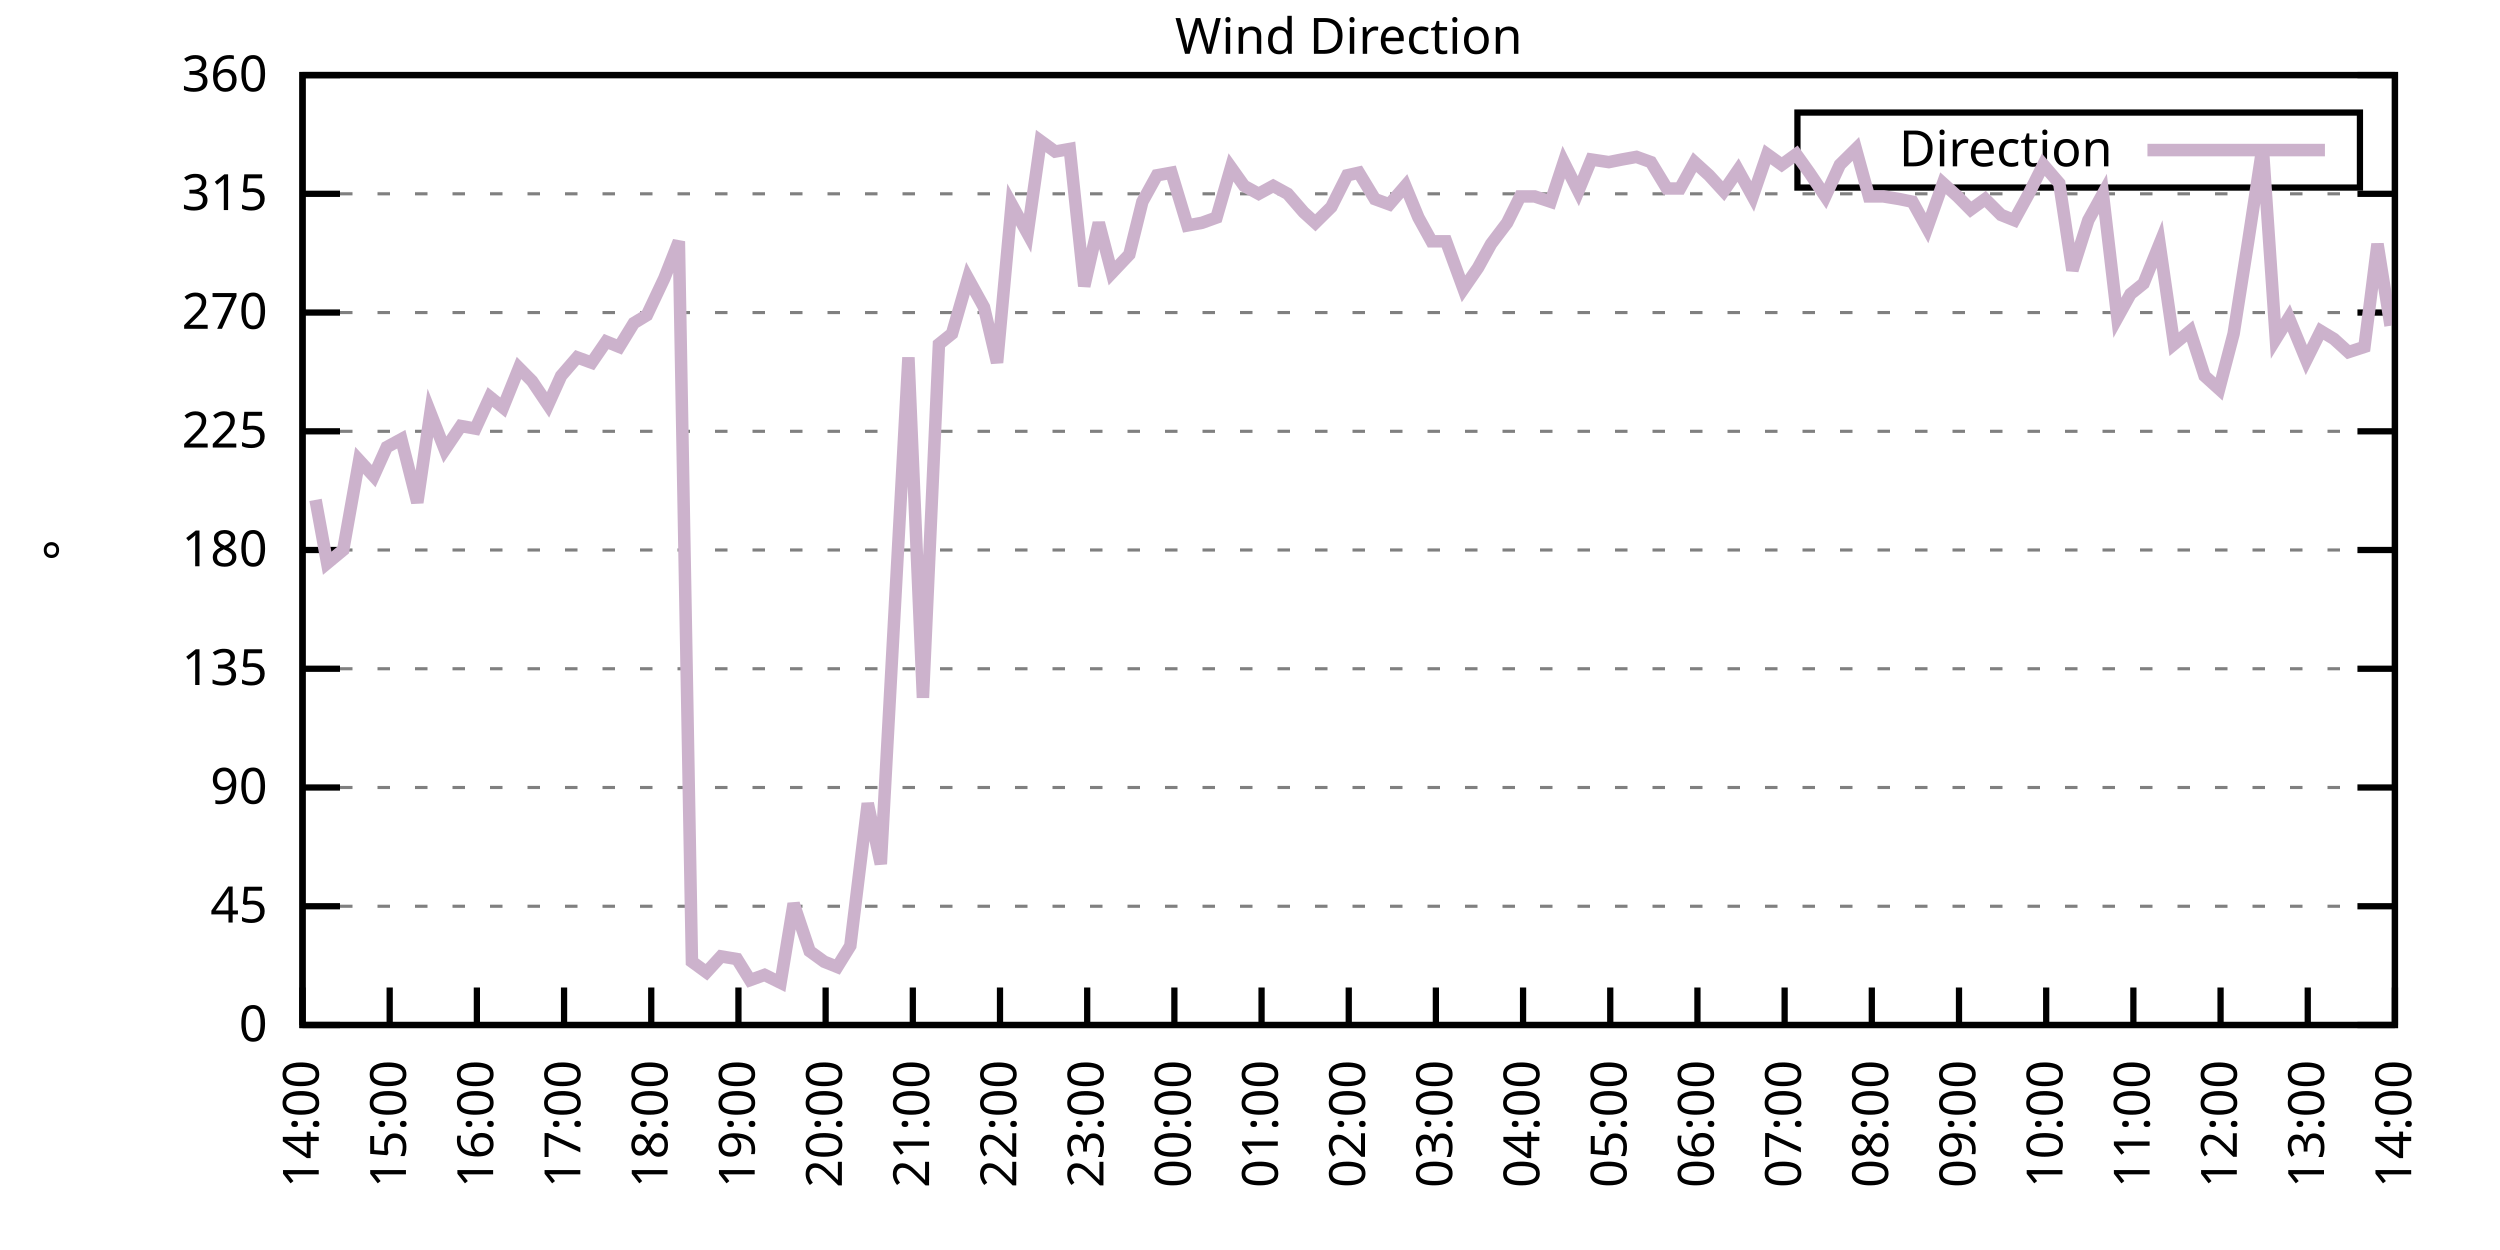
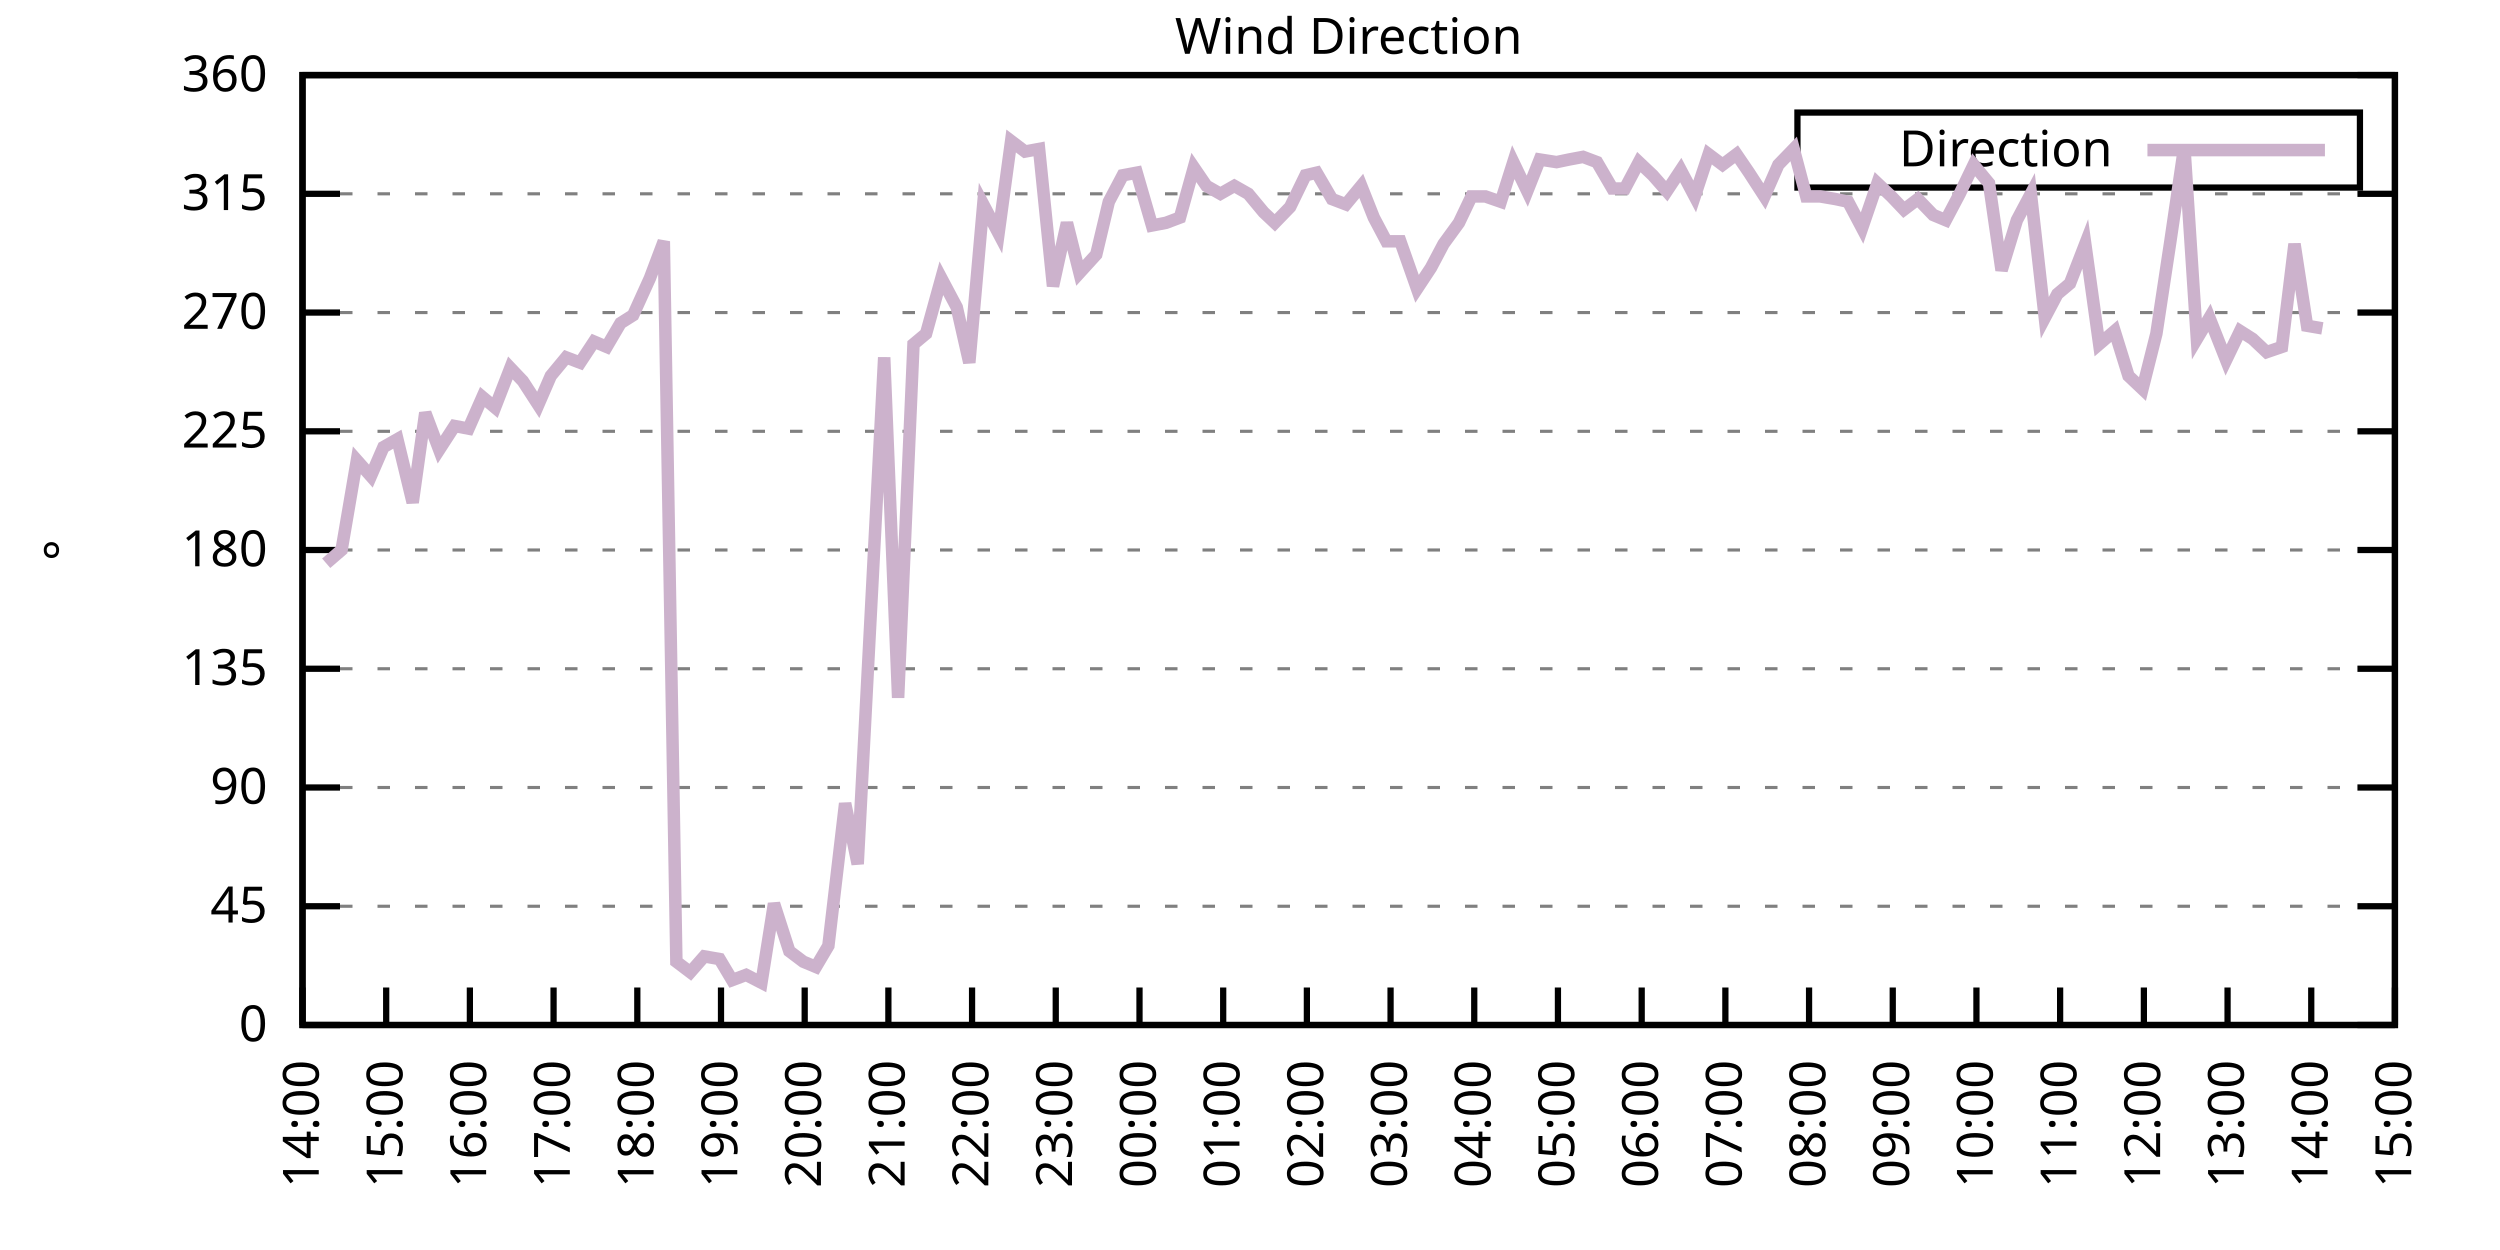
<svg xmlns="http://www.w3.org/2000/svg" xmlns:xlink="http://www.w3.org/1999/xlink" width="400" height="200" viewBox="0 0 400 200">
  <g id="gnuplot_canvas">
    <rect x="0" y="0" width="400" height="200" fill="none" />
    <defs>
      <circle id="gpDot" r="0.5" stroke-width="0.5" stroke="currentColor" />
      <path id="gpPt0" stroke-width="0.333" stroke="currentColor" d="M-1,0 h2 M0,-1 v2" />
      <path id="gpPt1" stroke-width="0.333" stroke="currentColor" d="M-1,-1 L1,1 M1,-1 L-1,1" />
      <path id="gpPt2" stroke-width="0.333" stroke="currentColor" d="M-1,0 L1,0 M0,-1 L0,1 M-1,-1 L1,1 M-1,1 L1,-1" />
      <rect id="gpPt3" stroke-width="0.333" stroke="currentColor" x="-1" y="-1" width="2" height="2" />
      <rect id="gpPt4" stroke-width="0.333" stroke="currentColor" fill="currentColor" x="-1" y="-1" width="2" height="2" />
      <circle id="gpPt5" stroke-width="0.333" stroke="currentColor" cx="0" cy="0" r="1" />
      <use xlink:href="#gpPt5" id="gpPt6" fill="currentColor" stroke="none" />
      <path id="gpPt7" stroke-width="0.333" stroke="currentColor" d="M0,-1.33 L-1.33,0.67 L1.33,0.67 z" />
      <use xlink:href="#gpPt7" id="gpPt8" fill="currentColor" stroke="none" />
      <use xlink:href="#gpPt7" id="gpPt9" stroke="currentColor" transform="rotate(180)" />
      <use xlink:href="#gpPt9" id="gpPt10" fill="currentColor" stroke="none" />
      <use xlink:href="#gpPt3" id="gpPt11" stroke="currentColor" transform="rotate(45)" />
      <use xlink:href="#gpPt11" id="gpPt12" fill="currentColor" stroke="none" />
      <path id="gpPt13" stroke-width="0.333" stroke="currentColor" d="M0,1.330 L1.265,0.411 L0.782,-1.067 L-0.782,-1.076 L-1.265,0.411 z" />
      <use xlink:href="#gpPt13" id="gpPt14" fill="currentColor" stroke="none" />
      <filter id="textbox" filterUnits="objectBoundingBox" x="0" y="0" height="1" width="1">
        <feFlood flood-color="white" flood-opacity="1" result="bgnd" />
        <feComposite in="SourceGraphic" in2="bgnd" operator="atop" />
      </filter>
      <filter id="greybox" filterUnits="objectBoundingBox" x="0" y="0" height="1" width="1">
        <feFlood flood-color="lightgrey" flood-opacity="1" result="grey" />
        <feComposite in="SourceGraphic" in2="grey" operator="atop" />
      </filter>
    </defs>
    <g fill="none" color="white" stroke="currentColor" stroke-width="1.00" stroke-linecap="butt" stroke-linejoin="miter">
</g>
    <g fill="none" color="black" stroke="currentColor" stroke-width="1.00" stroke-linecap="butt" stroke-linejoin="miter">
      <g stroke="none" shape-rendering="crispEdges">
        <polygon fill="rgb(255, 255, 255)" points="48.40,164.00 383.18,164.00 383.18,12.02 48.40,12.02 " />
      </g>
    </g>
    <g fill="none" color="black" stroke="currentColor" stroke-width="1.00" stroke-linecap="butt" stroke-linejoin="miter">
</g>
    <g fill="none" color="black" stroke="black" stroke-width="0.50" stroke-linecap="butt" stroke-linejoin="miter">
</g>
    <g fill="none" color="gray" stroke="currentColor" stroke-width="0.50" stroke-linecap="butt" stroke-linejoin="miter">
      <path stroke="gray" stroke-dasharray="2,4" class="gridline" d="M48.40,164.00 L383.19,164.00  " />
    </g>
    <g fill="none" color="gray" stroke="gray" stroke-width="1.00" stroke-linecap="butt" stroke-linejoin="miter">
</g>
    <g fill="none" color="black" stroke="currentColor" stroke-width="1.00" stroke-linecap="butt" stroke-linejoin="miter">
      <path stroke="black" d="M48.40,164.00 L54.40,164.00 M383.19,164.00 L377.19,164.00  " />
      <g transform="translate(42.80,166.60)" stroke="none" fill="black" font-family="Sans" font-size="8.00" text-anchor="end">
        <text>
          <tspan font-family="Sans"> 0</tspan>
        </text>
      </g>
    </g>
    <g fill="none" color="black" stroke="currentColor" stroke-width="1.00" stroke-linecap="butt" stroke-linejoin="miter">
</g>
    <g fill="none" color="black" stroke="black" stroke-width="0.50" stroke-linecap="butt" stroke-linejoin="miter">
</g>
    <g fill="none" color="gray" stroke="currentColor" stroke-width="0.50" stroke-linecap="butt" stroke-linejoin="miter">
      <path stroke="gray" stroke-dasharray="2,4" class="gridline" d="M48.40,145.00 L383.19,145.00  " />
    </g>
    <g fill="none" color="gray" stroke="gray" stroke-width="1.00" stroke-linecap="butt" stroke-linejoin="miter">
</g>
    <g fill="none" color="black" stroke="currentColor" stroke-width="1.00" stroke-linecap="butt" stroke-linejoin="miter">
      <path stroke="black" d="M48.40,145.00 L54.40,145.00 M383.19,145.00 L377.19,145.00  " />
      <g transform="translate(42.80,147.60)" stroke="none" fill="black" font-family="Sans" font-size="8.00" text-anchor="end">
        <text>
          <tspan font-family="Sans"> 45</tspan>
        </text>
      </g>
    </g>
    <g fill="none" color="black" stroke="currentColor" stroke-width="1.00" stroke-linecap="butt" stroke-linejoin="miter">
</g>
    <g fill="none" color="black" stroke="black" stroke-width="0.50" stroke-linecap="butt" stroke-linejoin="miter">
</g>
    <g fill="none" color="gray" stroke="currentColor" stroke-width="0.50" stroke-linecap="butt" stroke-linejoin="miter">
      <path stroke="gray" stroke-dasharray="2,4" class="gridline" d="M48.40,126.00 L383.19,126.00  " />
    </g>
    <g fill="none" color="gray" stroke="gray" stroke-width="1.00" stroke-linecap="butt" stroke-linejoin="miter">
</g>
    <g fill="none" color="black" stroke="currentColor" stroke-width="1.00" stroke-linecap="butt" stroke-linejoin="miter">
      <path stroke="black" d="M48.40,126.00 L54.40,126.00 M383.19,126.00 L377.19,126.00  " />
      <g transform="translate(42.80,128.60)" stroke="none" fill="black" font-family="Sans" font-size="8.00" text-anchor="end">
        <text>
          <tspan font-family="Sans"> 90</tspan>
        </text>
      </g>
    </g>
    <g fill="none" color="black" stroke="currentColor" stroke-width="1.00" stroke-linecap="butt" stroke-linejoin="miter">
</g>
    <g fill="none" color="black" stroke="black" stroke-width="0.50" stroke-linecap="butt" stroke-linejoin="miter">
</g>
    <g fill="none" color="gray" stroke="currentColor" stroke-width="0.50" stroke-linecap="butt" stroke-linejoin="miter">
      <path stroke="gray" stroke-dasharray="2,4" class="gridline" d="M48.40,107.00 L383.19,107.00  " />
    </g>
    <g fill="none" color="gray" stroke="gray" stroke-width="1.00" stroke-linecap="butt" stroke-linejoin="miter">
</g>
    <g fill="none" color="black" stroke="currentColor" stroke-width="1.00" stroke-linecap="butt" stroke-linejoin="miter">
      <path stroke="black" d="M48.40,107.00 L54.40,107.00 M383.19,107.00 L377.19,107.00  " />
      <g transform="translate(42.80,109.60)" stroke="none" fill="black" font-family="Sans" font-size="8.00" text-anchor="end">
        <text>
          <tspan font-family="Sans"> 135</tspan>
        </text>
      </g>
    </g>
    <g fill="none" color="black" stroke="currentColor" stroke-width="1.00" stroke-linecap="butt" stroke-linejoin="miter">
</g>
    <g fill="none" color="black" stroke="black" stroke-width="0.50" stroke-linecap="butt" stroke-linejoin="miter">
</g>
    <g fill="none" color="gray" stroke="currentColor" stroke-width="0.50" stroke-linecap="butt" stroke-linejoin="miter">
      <path stroke="gray" stroke-dasharray="2,4" class="gridline" d="M48.40,88.00 L383.19,88.00  " />
    </g>
    <g fill="none" color="gray" stroke="gray" stroke-width="1.00" stroke-linecap="butt" stroke-linejoin="miter">
</g>
    <g fill="none" color="black" stroke="currentColor" stroke-width="1.00" stroke-linecap="butt" stroke-linejoin="miter">
      <path stroke="black" d="M48.40,88.00 L54.40,88.00 M383.19,88.00 L377.19,88.00  " />
      <g transform="translate(42.80,90.60)" stroke="none" fill="black" font-family="Sans" font-size="8.00" text-anchor="end">
        <text>
          <tspan font-family="Sans"> 180</tspan>
        </text>
      </g>
    </g>
    <g fill="none" color="black" stroke="currentColor" stroke-width="1.00" stroke-linecap="butt" stroke-linejoin="miter">
</g>
    <g fill="none" color="black" stroke="black" stroke-width="0.50" stroke-linecap="butt" stroke-linejoin="miter">
</g>
    <g fill="none" color="gray" stroke="currentColor" stroke-width="0.50" stroke-linecap="butt" stroke-linejoin="miter">
      <path stroke="gray" stroke-dasharray="2,4" class="gridline" d="M48.40,69.01 L383.19,69.01  " />
    </g>
    <g fill="none" color="gray" stroke="gray" stroke-width="1.00" stroke-linecap="butt" stroke-linejoin="miter">
</g>
    <g fill="none" color="black" stroke="currentColor" stroke-width="1.00" stroke-linecap="butt" stroke-linejoin="miter">
      <path stroke="black" d="M48.40,69.01 L54.40,69.01 M383.19,69.01 L377.19,69.01  " />
      <g transform="translate(42.80,71.61)" stroke="none" fill="black" font-family="Sans" font-size="8.00" text-anchor="end">
        <text>
          <tspan font-family="Sans"> 225</tspan>
        </text>
      </g>
    </g>
    <g fill="none" color="black" stroke="currentColor" stroke-width="1.00" stroke-linecap="butt" stroke-linejoin="miter">
</g>
    <g fill="none" color="black" stroke="black" stroke-width="0.50" stroke-linecap="butt" stroke-linejoin="miter">
</g>
    <g fill="none" color="gray" stroke="currentColor" stroke-width="0.50" stroke-linecap="butt" stroke-linejoin="miter">
      <path stroke="gray" stroke-dasharray="2,4" class="gridline" d="M48.40,50.01 L383.19,50.01  " />
    </g>
    <g fill="none" color="gray" stroke="gray" stroke-width="1.00" stroke-linecap="butt" stroke-linejoin="miter">
</g>
    <g fill="none" color="black" stroke="currentColor" stroke-width="1.00" stroke-linecap="butt" stroke-linejoin="miter">
      <path stroke="black" d="M48.40,50.01 L54.40,50.01 M383.19,50.01 L377.19,50.01  " />
      <g transform="translate(42.80,52.61)" stroke="none" fill="black" font-family="Sans" font-size="8.00" text-anchor="end">
        <text>
          <tspan font-family="Sans"> 270</tspan>
        </text>
      </g>
    </g>
    <g fill="none" color="black" stroke="currentColor" stroke-width="1.00" stroke-linecap="butt" stroke-linejoin="miter">
</g>
    <g fill="none" color="black" stroke="black" stroke-width="0.50" stroke-linecap="butt" stroke-linejoin="miter">
</g>
    <g fill="none" color="gray" stroke="currentColor" stroke-width="0.50" stroke-linecap="butt" stroke-linejoin="miter">
      <path stroke="gray" stroke-dasharray="2,4" class="gridline" d="M48.40,31.01 L383.19,31.01  " />
    </g>
    <g fill="none" color="gray" stroke="gray" stroke-width="1.00" stroke-linecap="butt" stroke-linejoin="miter">
</g>
    <g fill="none" color="black" stroke="currentColor" stroke-width="1.00" stroke-linecap="butt" stroke-linejoin="miter">
      <path stroke="black" d="M48.40,31.01 L54.40,31.01 M383.19,31.01 L377.19,31.01  " />
      <g transform="translate(42.80,33.61)" stroke="none" fill="black" font-family="Sans" font-size="8.00" text-anchor="end">
        <text>
          <tspan font-family="Sans"> 315</tspan>
        </text>
      </g>
    </g>
    <g fill="none" color="black" stroke="currentColor" stroke-width="1.00" stroke-linecap="butt" stroke-linejoin="miter">
</g>
    <g fill="none" color="black" stroke="black" stroke-width="0.50" stroke-linecap="butt" stroke-linejoin="miter">
</g>
    <g fill="none" color="gray" stroke="currentColor" stroke-width="0.50" stroke-linecap="butt" stroke-linejoin="miter">
      <path stroke="gray" stroke-dasharray="2,4" class="gridline" d="M48.40,12.01 L383.19,12.01  " />
    </g>
    <g fill="none" color="gray" stroke="gray" stroke-width="1.00" stroke-linecap="butt" stroke-linejoin="miter">
</g>
    <g fill="none" color="black" stroke="currentColor" stroke-width="1.00" stroke-linecap="butt" stroke-linejoin="miter">
      <path stroke="black" d="M48.40,12.01 L54.40,12.01 M383.19,12.01 L377.19,12.01  " />
      <g transform="translate(42.80,14.61)" stroke="none" fill="black" font-family="Sans" font-size="8.00" text-anchor="end">
        <text>
          <tspan font-family="Sans"> 360</tspan>
        </text>
      </g>
    </g>
    <g fill="none" color="black" stroke="currentColor" stroke-width="1.00" stroke-linecap="butt" stroke-linejoin="miter">
      <path stroke="black" d="M48.40,164.00 L48.40,158.00  " />
      <g transform="translate(51.00,169.60) rotate(270.00)" stroke="none" fill="black" font-family="Sans" font-size="8.00" text-anchor="end">
        <text>
          <tspan font-family="Sans">14:00</tspan>
        </text>
      </g>
    </g>
    <g fill="none" color="black" stroke="currentColor" stroke-width="1.00" stroke-linecap="butt" stroke-linejoin="miter">
-       <path stroke="black" d="M62.35,164.00 L62.35,158.00  " />
-       <g transform="translate(64.95,169.60) rotate(270.00)" stroke="none" fill="black" font-family="Sans" font-size="8.00" text-anchor="end">
+       <path stroke="black" d="M61.79,164.00 L61.79,158.00  " />
+       <g transform="translate(64.39,169.60) rotate(270.00)" stroke="none" fill="black" font-family="Sans" font-size="8.00" text-anchor="end">
        <text>
          <tspan font-family="Sans">15:00</tspan>
        </text>
      </g>
    </g>
    <g fill="none" color="black" stroke="currentColor" stroke-width="1.00" stroke-linecap="butt" stroke-linejoin="miter">
-       <path stroke="black" d="M76.30,164.00 L76.30,158.00  " />
-       <g transform="translate(78.90,169.60) rotate(270.00)" stroke="none" fill="black" font-family="Sans" font-size="8.00" text-anchor="end">
+       <path stroke="black" d="M75.18,164.00 L75.18,158.00  " />
+       <g transform="translate(77.78,169.60) rotate(270.00)" stroke="none" fill="black" font-family="Sans" font-size="8.00" text-anchor="end">
        <text>
          <tspan font-family="Sans">16:00</tspan>
        </text>
      </g>
    </g>
    <g fill="none" color="black" stroke="currentColor" stroke-width="1.00" stroke-linecap="butt" stroke-linejoin="miter">
-       <path stroke="black" d="M90.25,164.00 L90.25,158.00  " />
-       <g transform="translate(92.85,169.60) rotate(270.00)" stroke="none" fill="black" font-family="Sans" font-size="8.00" text-anchor="end">
+       <path stroke="black" d="M88.57,164.00 L88.57,158.00  " />
+       <g transform="translate(91.17,169.60) rotate(270.00)" stroke="none" fill="black" font-family="Sans" font-size="8.00" text-anchor="end">
        <text>
          <tspan font-family="Sans">17:00</tspan>
        </text>
      </g>
    </g>
    <g fill="none" color="black" stroke="currentColor" stroke-width="1.00" stroke-linecap="butt" stroke-linejoin="miter">
-       <path stroke="black" d="M104.20,164.00 L104.20,158.00  " />
-       <g transform="translate(106.80,169.60) rotate(270.00)" stroke="none" fill="black" font-family="Sans" font-size="8.00" text-anchor="end">
+       <path stroke="black" d="M101.97,164.00 L101.97,158.00  " />
+       <g transform="translate(104.57,169.60) rotate(270.00)" stroke="none" fill="black" font-family="Sans" font-size="8.00" text-anchor="end">
        <text>
          <tspan font-family="Sans">18:00</tspan>
        </text>
      </g>
    </g>
    <g fill="none" color="black" stroke="currentColor" stroke-width="1.00" stroke-linecap="butt" stroke-linejoin="miter">
-       <path stroke="black" d="M118.15,164.00 L118.15,158.00  " />
-       <g transform="translate(120.75,169.60) rotate(270.00)" stroke="none" fill="black" font-family="Sans" font-size="8.00" text-anchor="end">
+       <path stroke="black" d="M115.36,164.00 L115.36,158.00  " />
+       <g transform="translate(117.96,169.60) rotate(270.00)" stroke="none" fill="black" font-family="Sans" font-size="8.00" text-anchor="end">
        <text>
          <tspan font-family="Sans">19:00</tspan>
        </text>
      </g>
    </g>
    <g fill="none" color="black" stroke="currentColor" stroke-width="1.00" stroke-linecap="butt" stroke-linejoin="miter">
-       <path stroke="black" d="M132.10,164.00 L132.10,158.00  " />
-       <g transform="translate(134.70,169.60) rotate(270.00)" stroke="none" fill="black" font-family="Sans" font-size="8.00" text-anchor="end">
+       <path stroke="black" d="M128.75,164.00 L128.75,158.00  " />
+       <g transform="translate(131.35,169.60) rotate(270.00)" stroke="none" fill="black" font-family="Sans" font-size="8.00" text-anchor="end">
        <text>
          <tspan font-family="Sans">20:00</tspan>
        </text>
      </g>
    </g>
    <g fill="none" color="black" stroke="currentColor" stroke-width="1.00" stroke-linecap="butt" stroke-linejoin="miter">
-       <path stroke="black" d="M146.05,164.00 L146.05,158.00  " />
-       <g transform="translate(148.65,169.60) rotate(270.00)" stroke="none" fill="black" font-family="Sans" font-size="8.00" text-anchor="end">
+       <path stroke="black" d="M142.14,164.00 L142.14,158.00  " />
+       <g transform="translate(144.74,169.60) rotate(270.00)" stroke="none" fill="black" font-family="Sans" font-size="8.00" text-anchor="end">
        <text>
          <tspan font-family="Sans">21:00</tspan>
        </text>
      </g>
    </g>
    <g fill="none" color="black" stroke="currentColor" stroke-width="1.00" stroke-linecap="butt" stroke-linejoin="miter">
-       <path stroke="black" d="M160.00,164.00 L160.00,158.00  " />
-       <g transform="translate(162.60,169.60) rotate(270.00)" stroke="none" fill="black" font-family="Sans" font-size="8.00" text-anchor="end">
+       <path stroke="black" d="M155.53,164.00 L155.53,158.00  " />
+       <g transform="translate(158.13,169.60) rotate(270.00)" stroke="none" fill="black" font-family="Sans" font-size="8.00" text-anchor="end">
        <text>
          <tspan font-family="Sans">22:00</tspan>
        </text>
      </g>
    </g>
    <g fill="none" color="black" stroke="currentColor" stroke-width="1.00" stroke-linecap="butt" stroke-linejoin="miter">
-       <path stroke="black" d="M173.95,164.00 L173.95,158.00  " />
-       <g transform="translate(176.55,169.60) rotate(270.00)" stroke="none" fill="black" font-family="Sans" font-size="8.00" text-anchor="end">
+       <path stroke="black" d="M168.92,164.00 L168.92,158.00  " />
+       <g transform="translate(171.52,169.60) rotate(270.00)" stroke="none" fill="black" font-family="Sans" font-size="8.00" text-anchor="end">
        <text>
          <tspan font-family="Sans">23:00</tspan>
        </text>
      </g>
    </g>
    <g fill="none" color="black" stroke="currentColor" stroke-width="1.00" stroke-linecap="butt" stroke-linejoin="miter">
-       <path stroke="black" d="M187.90,164.00 L187.90,158.00  " />
-       <g transform="translate(190.50,169.60) rotate(270.00)" stroke="none" fill="black" font-family="Sans" font-size="8.00" text-anchor="end">
+       <path stroke="black" d="M182.32,164.00 L182.32,158.00  " />
+       <g transform="translate(184.92,169.60) rotate(270.00)" stroke="none" fill="black" font-family="Sans" font-size="8.00" text-anchor="end">
        <text>
          <tspan font-family="Sans">00:00</tspan>
        </text>
      </g>
    </g>
    <g fill="none" color="black" stroke="currentColor" stroke-width="1.00" stroke-linecap="butt" stroke-linejoin="miter">
-       <path stroke="black" d="M201.85,164.00 L201.85,158.00  " />
-       <g transform="translate(204.45,169.60) rotate(270.00)" stroke="none" fill="black" font-family="Sans" font-size="8.00" text-anchor="end">
+       <path stroke="black" d="M195.71,164.00 L195.71,158.00  " />
+       <g transform="translate(198.31,169.60) rotate(270.00)" stroke="none" fill="black" font-family="Sans" font-size="8.00" text-anchor="end">
        <text>
          <tspan font-family="Sans">01:00</tspan>
        </text>
      </g>
    </g>
    <g fill="none" color="black" stroke="currentColor" stroke-width="1.00" stroke-linecap="butt" stroke-linejoin="miter">
-       <path stroke="black" d="M215.80,164.00 L215.80,158.00  " />
-       <g transform="translate(218.40,169.60) rotate(270.00)" stroke="none" fill="black" font-family="Sans" font-size="8.00" text-anchor="end">
+       <path stroke="black" d="M209.10,164.00 L209.10,158.00  " />
+       <g transform="translate(211.70,169.60) rotate(270.00)" stroke="none" fill="black" font-family="Sans" font-size="8.00" text-anchor="end">
        <text>
          <tspan font-family="Sans">02:00</tspan>
        </text>
      </g>
    </g>
    <g fill="none" color="black" stroke="currentColor" stroke-width="1.00" stroke-linecap="butt" stroke-linejoin="miter">
-       <path stroke="black" d="M229.74,164.00 L229.74,158.00  " />
-       <g transform="translate(232.34,169.60) rotate(270.00)" stroke="none" fill="black" font-family="Sans" font-size="8.00" text-anchor="end">
+       <path stroke="black" d="M222.49,164.00 L222.49,158.00  " />
+       <g transform="translate(225.09,169.60) rotate(270.00)" stroke="none" fill="black" font-family="Sans" font-size="8.00" text-anchor="end">
        <text>
          <tspan font-family="Sans">03:00</tspan>
        </text>
      </g>
    </g>
    <g fill="none" color="black" stroke="currentColor" stroke-width="1.00" stroke-linecap="butt" stroke-linejoin="miter">
-       <path stroke="black" d="M243.69,164.00 L243.69,158.00  " />
-       <g transform="translate(246.29,169.60) rotate(270.00)" stroke="none" fill="black" font-family="Sans" font-size="8.00" text-anchor="end">
+       <path stroke="black" d="M235.88,164.00 L235.88,158.00  " />
+       <g transform="translate(238.48,169.60) rotate(270.00)" stroke="none" fill="black" font-family="Sans" font-size="8.00" text-anchor="end">
        <text>
          <tspan font-family="Sans">04:00</tspan>
        </text>
      </g>
    </g>
    <g fill="none" color="black" stroke="currentColor" stroke-width="1.00" stroke-linecap="butt" stroke-linejoin="miter">
-       <path stroke="black" d="M257.64,164.00 L257.64,158.00  " />
-       <g transform="translate(260.24,169.60) rotate(270.00)" stroke="none" fill="black" font-family="Sans" font-size="8.00" text-anchor="end">
+       <path stroke="black" d="M249.27,164.00 L249.27,158.00  " />
+       <g transform="translate(251.87,169.60) rotate(270.00)" stroke="none" fill="black" font-family="Sans" font-size="8.00" text-anchor="end">
        <text>
          <tspan font-family="Sans">05:00</tspan>
        </text>
      </g>
    </g>
    <g fill="none" color="black" stroke="currentColor" stroke-width="1.00" stroke-linecap="butt" stroke-linejoin="miter">
-       <path stroke="black" d="M271.59,164.00 L271.59,158.00  " />
-       <g transform="translate(274.19,169.60) rotate(270.00)" stroke="none" fill="black" font-family="Sans" font-size="8.00" text-anchor="end">
+       <path stroke="black" d="M262.67,164.00 L262.67,158.00  " />
+       <g transform="translate(265.27,169.60) rotate(270.00)" stroke="none" fill="black" font-family="Sans" font-size="8.00" text-anchor="end">
        <text>
          <tspan font-family="Sans">06:00</tspan>
        </text>
      </g>
    </g>
    <g fill="none" color="black" stroke="currentColor" stroke-width="1.00" stroke-linecap="butt" stroke-linejoin="miter">
-       <path stroke="black" d="M285.54,164.00 L285.54,158.00  " />
-       <g transform="translate(288.14,169.60) rotate(270.00)" stroke="none" fill="black" font-family="Sans" font-size="8.00" text-anchor="end">
+       <path stroke="black" d="M276.06,164.00 L276.06,158.00  " />
+       <g transform="translate(278.66,169.60) rotate(270.00)" stroke="none" fill="black" font-family="Sans" font-size="8.00" text-anchor="end">
        <text>
          <tspan font-family="Sans">07:00</tspan>
        </text>
      </g>
    </g>
    <g fill="none" color="black" stroke="currentColor" stroke-width="1.00" stroke-linecap="butt" stroke-linejoin="miter">
-       <path stroke="black" d="M299.49,164.00 L299.49,158.00  " />
-       <g transform="translate(302.09,169.60) rotate(270.00)" stroke="none" fill="black" font-family="Sans" font-size="8.00" text-anchor="end">
+       <path stroke="black" d="M289.45,164.00 L289.45,158.00  " />
+       <g transform="translate(292.05,169.60) rotate(270.00)" stroke="none" fill="black" font-family="Sans" font-size="8.00" text-anchor="end">
        <text>
          <tspan font-family="Sans">08:00</tspan>
        </text>
      </g>
    </g>
    <g fill="none" color="black" stroke="currentColor" stroke-width="1.00" stroke-linecap="butt" stroke-linejoin="miter">
-       <path stroke="black" d="M313.44,164.00 L313.44,158.00  " />
-       <g transform="translate(316.04,169.60) rotate(270.00)" stroke="none" fill="black" font-family="Sans" font-size="8.00" text-anchor="end">
+       <path stroke="black" d="M302.84,164.00 L302.84,158.00  " />
+       <g transform="translate(305.44,169.60) rotate(270.00)" stroke="none" fill="black" font-family="Sans" font-size="8.00" text-anchor="end">
        <text>
          <tspan font-family="Sans">09:00</tspan>
        </text>
      </g>
    </g>
    <g fill="none" color="black" stroke="currentColor" stroke-width="1.00" stroke-linecap="butt" stroke-linejoin="miter">
-       <path stroke="black" d="M327.39,164.00 L327.39,158.00  " />
-       <g transform="translate(329.99,169.60) rotate(270.00)" stroke="none" fill="black" font-family="Sans" font-size="8.00" text-anchor="end">
+       <path stroke="black" d="M316.23,164.00 L316.23,158.00  " />
+       <g transform="translate(318.83,169.60) rotate(270.00)" stroke="none" fill="black" font-family="Sans" font-size="8.00" text-anchor="end">
        <text>
          <tspan font-family="Sans">10:00</tspan>
        </text>
      </g>
    </g>
    <g fill="none" color="black" stroke="currentColor" stroke-width="1.00" stroke-linecap="butt" stroke-linejoin="miter">
-       <path stroke="black" d="M341.34,164.00 L341.34,158.00  " />
-       <g transform="translate(343.94,169.60) rotate(270.00)" stroke="none" fill="black" font-family="Sans" font-size="8.00" text-anchor="end">
+       <path stroke="black" d="M329.62,164.00 L329.62,158.00  " />
+       <g transform="translate(332.22,169.60) rotate(270.00)" stroke="none" fill="black" font-family="Sans" font-size="8.00" text-anchor="end">
        <text>
          <tspan font-family="Sans">11:00</tspan>
        </text>
      </g>
    </g>
    <g fill="none" color="black" stroke="currentColor" stroke-width="1.00" stroke-linecap="butt" stroke-linejoin="miter">
-       <path stroke="black" d="M355.29,164.00 L355.29,158.00  " />
-       <g transform="translate(357.89,169.60) rotate(270.00)" stroke="none" fill="black" font-family="Sans" font-size="8.00" text-anchor="end">
+       <path stroke="black" d="M343.02,164.00 L343.02,158.00  " />
+       <g transform="translate(345.62,169.60) rotate(270.00)" stroke="none" fill="black" font-family="Sans" font-size="8.00" text-anchor="end">
        <text>
          <tspan font-family="Sans">12:00</tspan>
        </text>
      </g>
    </g>
    <g fill="none" color="black" stroke="currentColor" stroke-width="1.00" stroke-linecap="butt" stroke-linejoin="miter">
-       <path stroke="black" d="M369.24,164.00 L369.24,158.00  " />
-       <g transform="translate(371.84,169.60) rotate(270.00)" stroke="none" fill="black" font-family="Sans" font-size="8.00" text-anchor="end">
+       <path stroke="black" d="M356.41,164.00 L356.41,158.00  " />
+       <g transform="translate(359.01,169.60) rotate(270.00)" stroke="none" fill="black" font-family="Sans" font-size="8.00" text-anchor="end">
        <text>
          <tspan font-family="Sans">13:00</tspan>
+         </text>
+       </g>
+     </g>
+     <g fill="none" color="black" stroke="currentColor" stroke-width="1.00" stroke-linecap="butt" stroke-linejoin="miter">
+       <path stroke="black" d="M369.80,164.00 L369.80,158.00  " />
+       <g transform="translate(372.40,169.60) rotate(270.00)" stroke="none" fill="black" font-family="Sans" font-size="8.00" text-anchor="end">
+         <text>
+           <tspan font-family="Sans">14:00</tspan>
        </text>
      </g>
    </g>
    <g fill="none" color="black" stroke="currentColor" stroke-width="1.00" stroke-linecap="butt" stroke-linejoin="miter">
      <path stroke="black" d="M383.19,164.00 L383.19,158.00  " />
      <g transform="translate(385.79,169.60) rotate(270.00)" stroke="none" fill="black" font-family="Sans" font-size="8.00" text-anchor="end">
        <text>
-           <tspan font-family="Sans">14:00</tspan>
+           <tspan font-family="Sans">15:00</tspan>
        </text>
      </g>
    </g>
    <g fill="none" color="black" stroke="currentColor" stroke-width="1.00" stroke-linecap="butt" stroke-linejoin="miter">
</g>
    <g fill="none" color="black" stroke="currentColor" stroke-width="1.00" stroke-linecap="butt" stroke-linejoin="miter">
      <path stroke="black" d="M48.40,12.01 L48.40,164.00 L383.19,164.00 L383.19,12.01 L48.40,12.01 Z  " />
    </g>
    <g fill="none" color="black" stroke="currentColor" stroke-width="1.00" stroke-linecap="butt" stroke-linejoin="miter">
</g>
    <g fill="none" color="black" stroke="currentColor" stroke-width="1.00" stroke-linecap="butt" stroke-linejoin="miter">
      <path stroke="black" d="M287.59,30.01 L287.59,18.01 L377.59,18.01 L377.59,30.01 L287.59,30.01 Z  " />
    </g>
    <g id="Wind_direction_plot_1">
      <g fill="none" color="white" stroke="black" stroke-width="2.00" stroke-linecap="butt" stroke-linejoin="miter">
</g>
      <g fill="none" color="black" stroke="currentColor" stroke-width="2.00" stroke-linecap="butt" stroke-linejoin="miter">
        <g transform="translate(337.99,26.61)" stroke="none" fill="black" font-family="Sans" font-size="8.00" text-anchor="end">
          <text>
            <tspan font-family="Sans">Direction</tspan>
          </text>
        </g>
      </g>
      <g fill="none" color="black" stroke="currentColor" stroke-width="2.00" stroke-linecap="butt" stroke-linejoin="miter">
-         <path stroke="rgb(204, 178, 204)" d="M343.59,24.01 L371.99,24.01 M50.49,79.98 L52.35,90.12 L54.91,88.00 L57.47,73.65 L59.79,76.18 L61.88,71.54   L64.21,70.27 L66.77,80.41 L68.86,66.05 L71.18,71.96 L73.74,68.16 L76.07,68.58 L78.39,63.52 L80.48,65.21   L83.04,58.87 L85.13,60.98 L87.69,64.78 L89.78,60.14 L92.34,57.18 L94.67,58.03 L96.99,54.65 L99.08,55.50   L101.41,51.70 L103.50,50.43 L106.29,44.52 L108.62,38.61 L110.71,153.87 L113.03,155.56 L115.36,153.02 L117.92,153.45   L120.01,156.82 L122.33,155.98 L124.89,157.24 L126.98,144.58 L129.54,152.18 L131.87,153.87 L133.96,154.71 L136.05,151.33   L138.84,128.54 L140.93,138.25 L145.35,57.18 L147.67,111.65 L150.23,55.07 L152.32,53.39 L154.88,44.52 L157.44,49.16   L159.53,58.03 L161.86,32.70 L164.41,37.34 L166.51,22.56 L168.83,24.25 L171.16,23.83 L173.48,45.79 L175.81,35.65   L177.90,43.67 L180.69,40.72 L182.78,32.28 L185.11,28.05 L187.43,27.63 L189.99,36.08 L192.31,35.65 L194.64,34.81   L196.96,26.79 L199.06,29.74 L201.38,31.01 L203.71,29.74 L206.03,31.01 L208.59,33.96 L210.45,35.65 L213.01,33.12   L215.56,28.05 L217.42,27.63 L219.98,31.85 L222.30,32.70 L224.86,29.74 L226.95,34.81 L229.05,38.61 L231.37,38.61   L234.16,46.21 L236.49,42.83 L238.58,39.03 L241.14,35.65 L243.23,31.43 L245.55,31.43 L248.11,32.28 L250.20,25.94   L252.53,30.59 L254.62,25.52 L257.41,25.94 L259.50,25.52 L261.83,25.10 L264.15,25.94 L266.71,30.16 L268.80,30.16   L271.13,25.94 L273.45,28.05 L275.78,30.59 L278.10,27.21 L280.43,31.43 L282.75,24.68 L285.08,26.36 L287.40,24.68   L289.50,27.63 L292.05,31.43 L294.38,26.36 L296.94,23.83 L299.03,31.43 L301.35,31.43 L303.91,31.85 L306.00,32.28   L308.33,36.50 L310.88,29.32 L313.21,31.43 L315.30,33.54 L317.63,31.85 L320.18,34.39 L322.28,35.23 L324.60,31.01   L326.93,26.36 L329.48,29.32 L331.58,43.25 L334.13,35.23 L336.46,31.01 L338.78,50.85 L340.88,47.05 L342.97,45.36   L345.53,39.03 L347.85,55.07 L350.41,52.96 L352.73,60.14 L355.06,62.25 L357.38,53.39 L359.71,38.61 L362.03,23.41   L364.13,54.23 L366.22,50.85 L369.01,57.61 L371.33,52.96 L373.43,54.23 L375.75,56.34 L378.31,55.50 L380.40,39.03   L382.49,52.12  " />
+         <path stroke="rgb(204, 178, 204)" d="M343.59,24.01 L371.99,24.01 M52.19,90.12 L54.65,88.00 L57.10,73.65 L59.34,76.18 L61.35,71.54 L63.58,70.27   L66.03,80.41 L68.04,66.05 L70.27,71.96 L72.73,68.16 L74.96,68.58 L77.19,63.52 L79.20,65.21 L81.66,58.87   L83.66,60.98 L86.12,64.78 L88.13,60.14 L90.58,57.18 L92.82,58.03 L95.05,54.65 L97.06,55.50 L99.29,51.70   L101.30,50.43 L103.98,44.52 L106.21,38.61 L108.22,153.87 L110.45,155.56 L112.68,153.02 L115.13,153.45 L117.14,156.82   L119.38,155.98 L121.83,157.24 L123.84,144.58 L126.29,152.18 L128.53,153.87 L130.54,154.71 L132.54,151.33 L135.22,128.54   L137.23,138.25 L141.47,57.18 L143.70,111.65 L146.16,55.07 L148.17,53.39 L150.62,44.52 L153.08,49.16 L155.09,58.03   L157.32,32.70 L159.77,37.34 L161.78,22.56 L164.01,24.25 L166.25,23.83 L168.48,45.79 L170.71,35.65 L172.72,43.67   L175.40,40.72 L177.41,32.28 L179.64,28.05 L181.87,27.63 L184.32,36.08 L186.56,35.65 L188.79,34.81 L191.02,26.79   L193.03,29.74 L195.26,31.01 L197.49,29.74 L199.73,31.01 L202.18,33.96 L203.97,35.65 L206.42,33.12 L208.88,28.05   L210.66,27.63 L213.12,31.85 L215.35,32.70 L217.80,29.74 L219.81,34.81 L221.82,38.61 L224.05,38.61 L226.73,46.21   L228.96,42.83 L230.97,39.03 L233.43,35.65 L235.44,31.43 L237.67,31.43 L240.12,32.28 L242.13,25.94 L244.36,30.59   L246.37,25.52 L249.05,25.94 L251.06,25.52 L253.29,25.10 L255.52,25.94 L257.98,30.16 L259.99,30.16 L262.22,25.94   L264.45,28.05 L266.68,30.59 L268.92,27.21 L271.15,31.43 L273.38,24.68 L275.61,26.36 L277.84,24.68 L279.85,27.63   L282.31,31.43 L284.54,26.36 L286.99,23.83 L289.00,31.43 L291.23,31.43 L293.69,31.85 L295.70,32.28 L297.93,36.50   L300.39,29.32 L302.62,31.43 L304.63,33.54 L306.86,31.85 L309.31,34.39 L311.32,35.23 L313.55,31.01 L315.79,26.36   L318.24,29.32 L320.25,43.25 L322.70,35.23 L324.94,31.01 L327.17,50.85 L329.18,47.05 L331.19,45.36 L333.64,39.03   L335.87,55.07 L338.33,52.96 L340.56,60.14 L342.79,62.25 L345.02,53.39 L347.26,38.61 L349.49,23.41 L351.50,54.23   L353.51,50.85 L356.18,57.61 L358.42,52.96 L360.42,54.23 L362.66,56.34 L365.11,55.50 L367.12,39.03 L369.13,52.12   L371.58,52.54  " />
      </g>
    </g>
    <g fill="none" color="black" stroke="currentColor" stroke-width="2.00" stroke-linecap="butt" stroke-linejoin="miter">
</g>
    <g fill="none" color="black" stroke="black" stroke-width="1.00" stroke-linecap="butt" stroke-linejoin="miter">
</g>
    <g fill="none" color="black" stroke="currentColor" stroke-width="1.00" stroke-linecap="butt" stroke-linejoin="miter">
      <path stroke="black" d="M48.40,12.01 L48.40,164.00 L383.19,164.00 L383.19,12.01 L48.40,12.01 Z  " />
      <g transform="translate(12.80,88.01) rotate(270.00)" stroke="none" fill="black" font-family="Sans" font-size="8.00" text-anchor="middle">
        <text>
          <tspan font-family="Sans">°</tspan>
        </text>
      </g>
    </g>
    <g fill="none" color="black" stroke="currentColor" stroke-width="1.00" stroke-linecap="butt" stroke-linejoin="miter">
</g>
    <g fill="none" color="black" stroke="currentColor" stroke-width="1.00" stroke-linecap="butt" stroke-linejoin="miter">
      <g transform="translate(215.79,8.61)" stroke="none" fill="black" font-family="Sans" font-size="8.00" text-anchor="middle">
        <text>
          <tspan font-family="Sans">Wind Direction</tspan>
        </text>
      </g>
    </g>
    <g fill="none" color="black" stroke="currentColor" stroke-width="1.00" stroke-linecap="butt" stroke-linejoin="miter">
</g>
  </g>
</svg>
